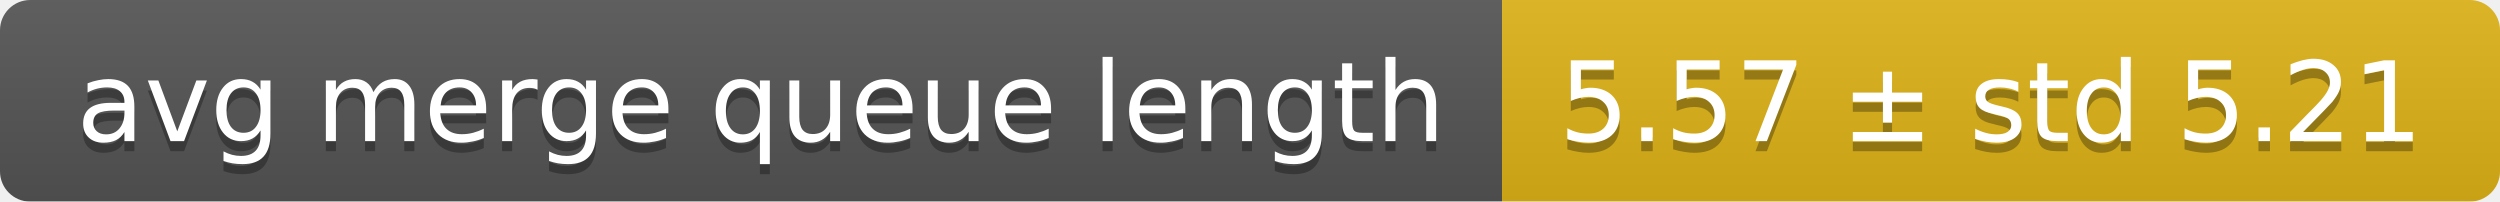
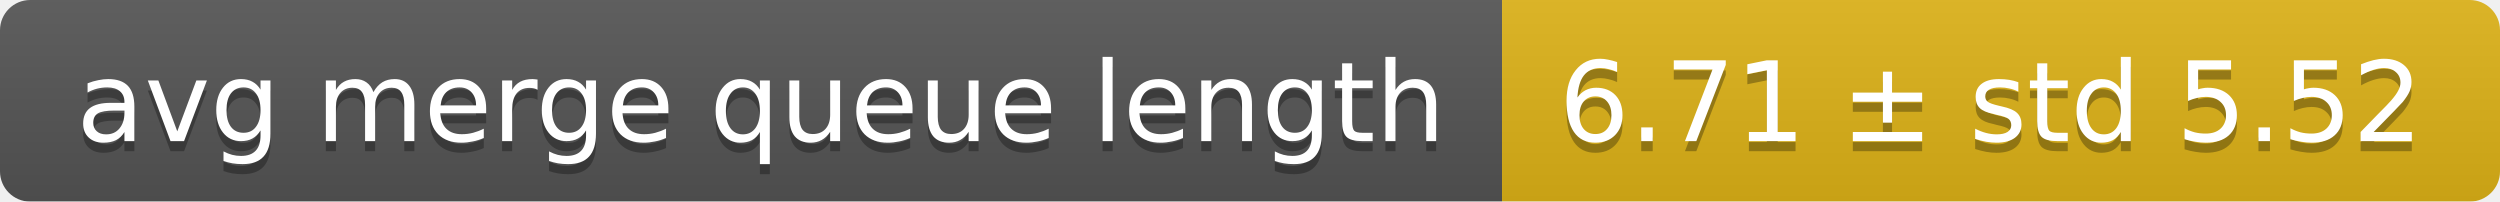
<svg xmlns="http://www.w3.org/2000/svg" width="248" height="20">
  <linearGradient id="smooth" x2="0" y2="100%">
    <stop offset="0" stop-color="#bbb" stop-opacity=".1" />
    <stop offset="1" stop-opacity=".1" />
  </linearGradient>
  <mask id="round">
    <rect width="248" height="20" rx="3" fill="#fff" />
  </mask>
  <g mask="url(#round)">
    <rect width="149" height="20" fill="#555" />
    <rect x="149" width="99" height="20" fill="#dfb317" />
    <rect width="248" height="20" fill="url(#smooth)" />
  </g>
  <g fill="#fff" text-anchor="middle" font-family="DejaVu Sans,Verdana,Geneva,sans-serif" font-size="11">
    <text x="75.5" y="15" fill="#010101" fill-opacity=".3">avg merge queue length</text>
    <text x="75.5" y="14">avg merge queue length</text>
-     <text x="197.5" y="15" fill="#010101" fill-opacity=".3">5.57 ± std 5.21</text>
-     <text x="197.5" y="14">5.57 ± std 5.21</text>
+     <text x="197.5" y="15" fill="#010101" fill-opacity=".3">6.71 ± std 5.52</text>
+     <text x="197.5" y="14">6.71 ± std 5.52</text>
  </g>
</svg>
